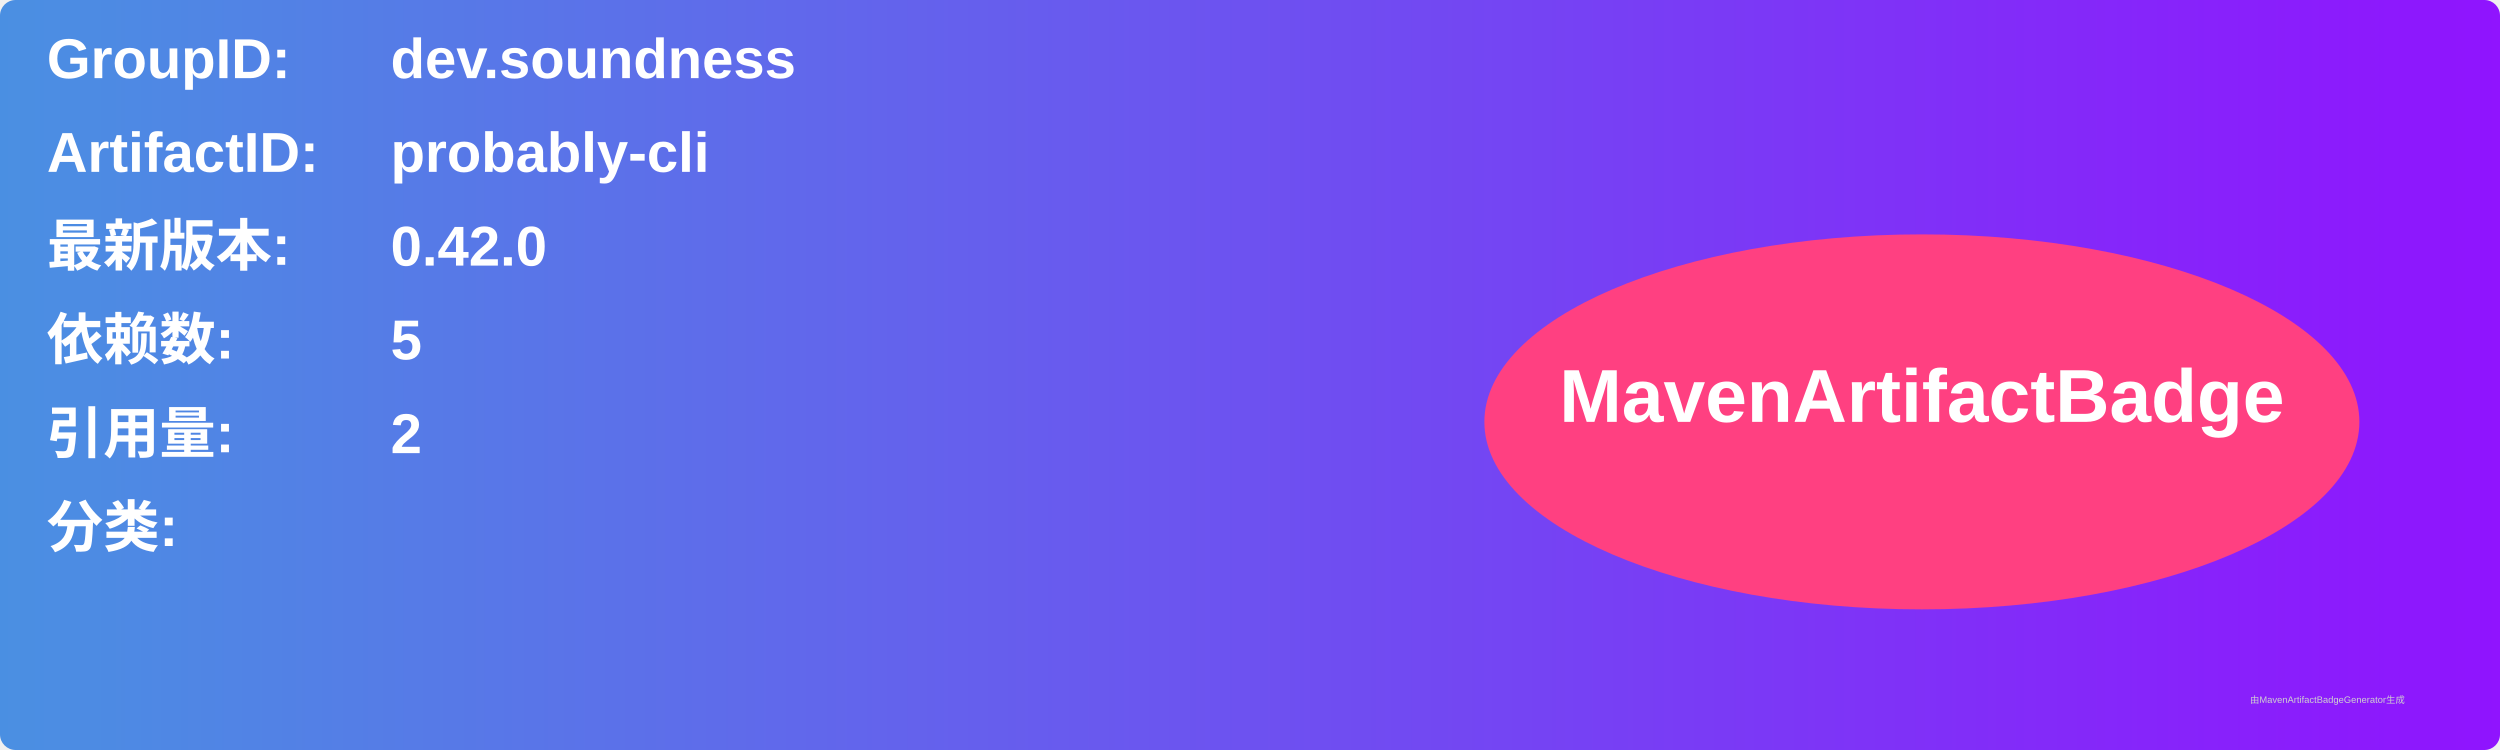
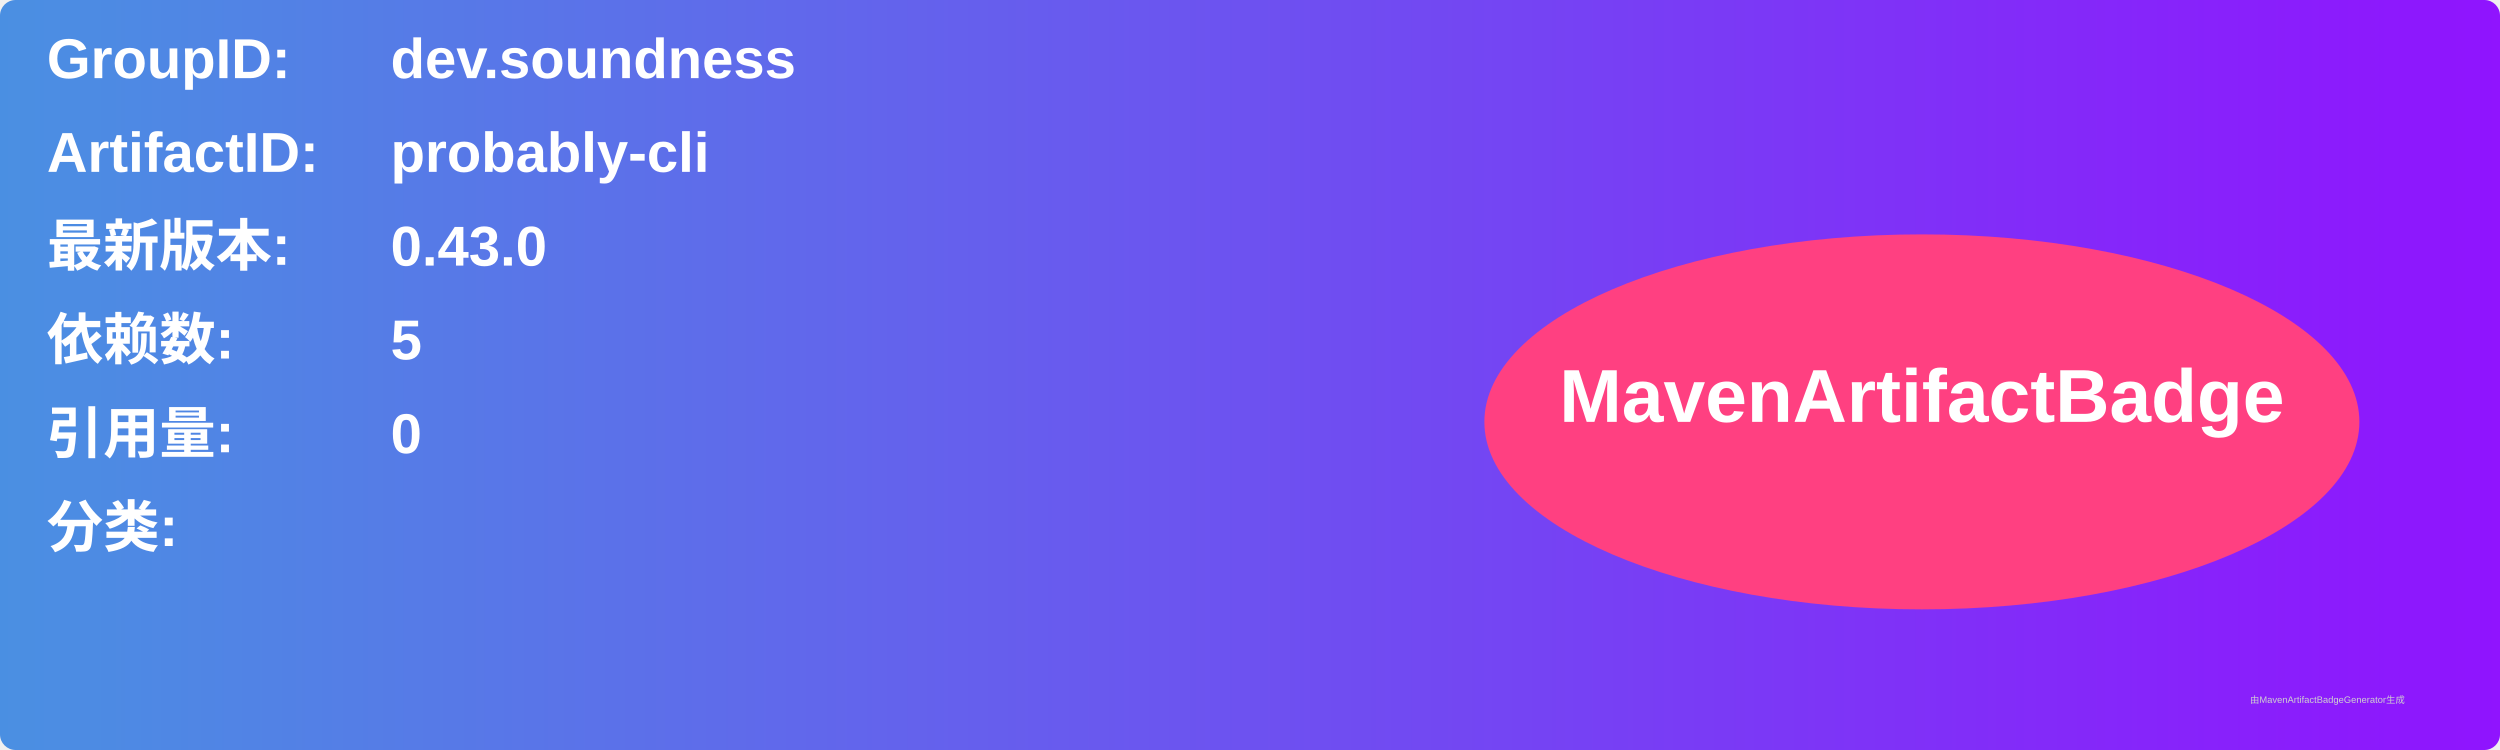
<svg xmlns="http://www.w3.org/2000/svg" width="800" height="240" viewBox="0 0 800 240">
  <linearGradient id="grad" x1="0%" y1="0%" x2="100%" y2="0%">
    <stop offset="0%" stop-color="#4a90e2" />
    <stop offset="100%" stop-color="#9013fe" />
  </linearGradient>
  <rect width="100%" height="100%" rx="5" ry="5" fill="url(#grad)" />
  <g transform="translate(15, 15)">
    <text x="0" y="10" font-family="Arial" font-size="18" fill="white" font-weight="bold" width="260">GroupID:</text>
    <text x="110" y="10" font-family="Arial" font-size="18" fill="white" font-weight="bold" width="460">dev.soundness</text>
    <text x="0" y="40" font-family="Arial" font-size="18" fill="white" font-weight="bold" width="260">ArtifactID:</text>
    <text x="110" y="40" font-family="Arial" font-size="18" fill="white" font-weight="bold" width="460">probably-cli</text>
    <text x="0" y="70" font-family="Arial" font-size="18" fill="white" font-weight="bold">最新版本:</text>
    <text x="110" y="70" font-family="Arial" font-size="18" fill="white" font-weight="bold">
-       <tspan font-weight="bold">0.42.0</tspan>
+       <tspan font-weight="bold">0.43.0</tspan>
    </text>
    <text x="0" y="100" font-family="Arial" font-size="18" fill="white" font-weight="bold">依赖数: </text>
    <text x="110" y="100" font-family="Arial" font-size="18" fill="white">
      <tspan font-weight="bold">5</tspan>
    </text>
    <text x="0" y="130" font-family="Arial" font-size="18" fill="white" font-weight="bold">引用量: </text>
    <text x="110" y="130" font-family="Arial" font-size="18" fill="white">
-       <tspan font-weight="bold">2</tspan>
+       <tspan font-weight="bold">0</tspan>
    </text>
    <text x="0" y="160" font-family="Arial" font-size="18" fill="white" font-weight="bold">分类:</text>
    <text x="10" y="190" font-family="Arial" font-size="10" fill="white">
      <tspan font-weight="bold" />
    </text>
    <ellipse cx="600" cy="120" rx="140" ry="60" fill="#ff4081" />
    <text x="600" y="120" text-anchor="middle" font-family="Arial" font-size="24" fill="white" font-weight="bold">MavenArtifactBadge</text>
  </g>
  <text x="720" y="225" font-family="Arial" font-size="3" fill="#d0d0d0">由MavenArtifactBadgeGenerator生成</text>
</svg>
